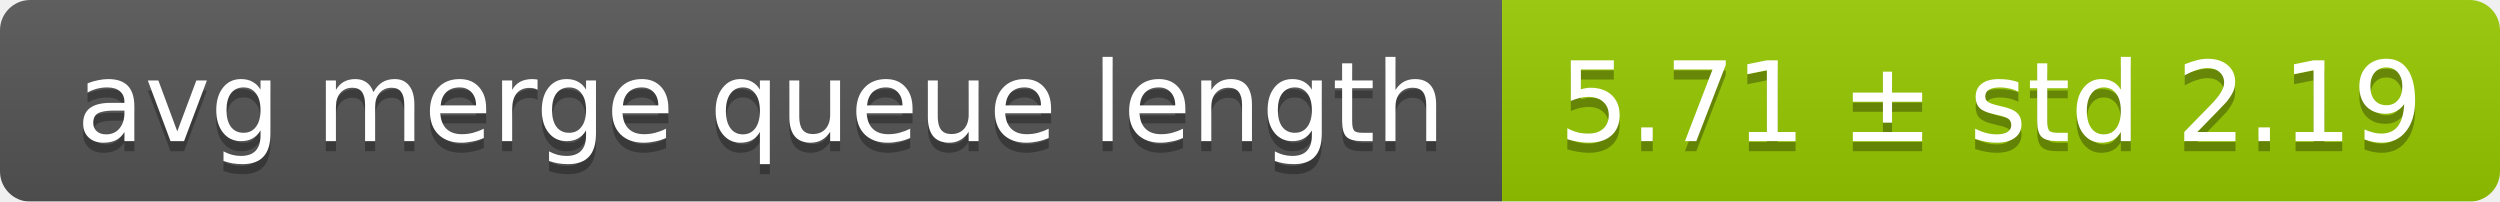
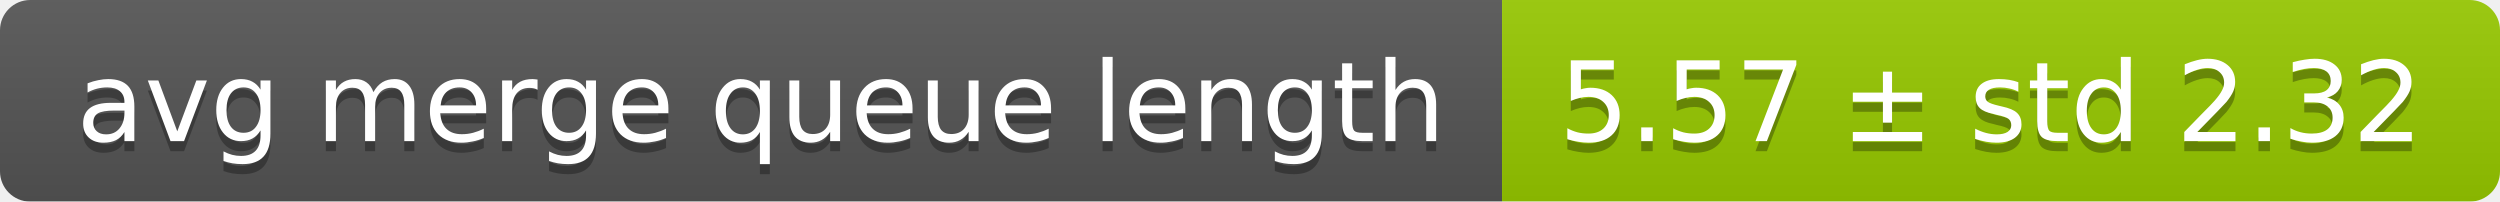
<svg xmlns="http://www.w3.org/2000/svg" width="248" height="20">
  <linearGradient id="smooth" x2="0" y2="100%">
    <stop offset="0" stop-color="#bbb" stop-opacity=".1" />
    <stop offset="1" stop-opacity=".1" />
  </linearGradient>
  <mask id="round">
    <rect width="248" height="20" rx="3" fill="#fff" />
  </mask>
  <g mask="url(#round)">
    <rect width="149" height="20" fill="#555" />
    <rect x="149" width="99" height="20" fill="#97ca00" />
    <rect width="248" height="20" fill="url(#smooth)" />
  </g>
  <g fill="#fff" text-anchor="middle" font-family="DejaVu Sans,Verdana,Geneva,sans-serif" font-size="11">
    <text x="75.5" y="15" fill="#010101" fill-opacity=".3">avg merge queue length</text>
    <text x="75.5" y="14">avg merge queue length</text>
-     <text x="197.5" y="15" fill="#010101" fill-opacity=".3">5.71 ± std 2.19</text>
-     <text x="197.5" y="14">5.71 ± std 2.19</text>
+     <text x="197.5" y="15" fill="#010101" fill-opacity=".3">5.57 ± std 2.32</text>
+     <text x="197.5" y="14">5.57 ± std 2.32</text>
  </g>
</svg>
